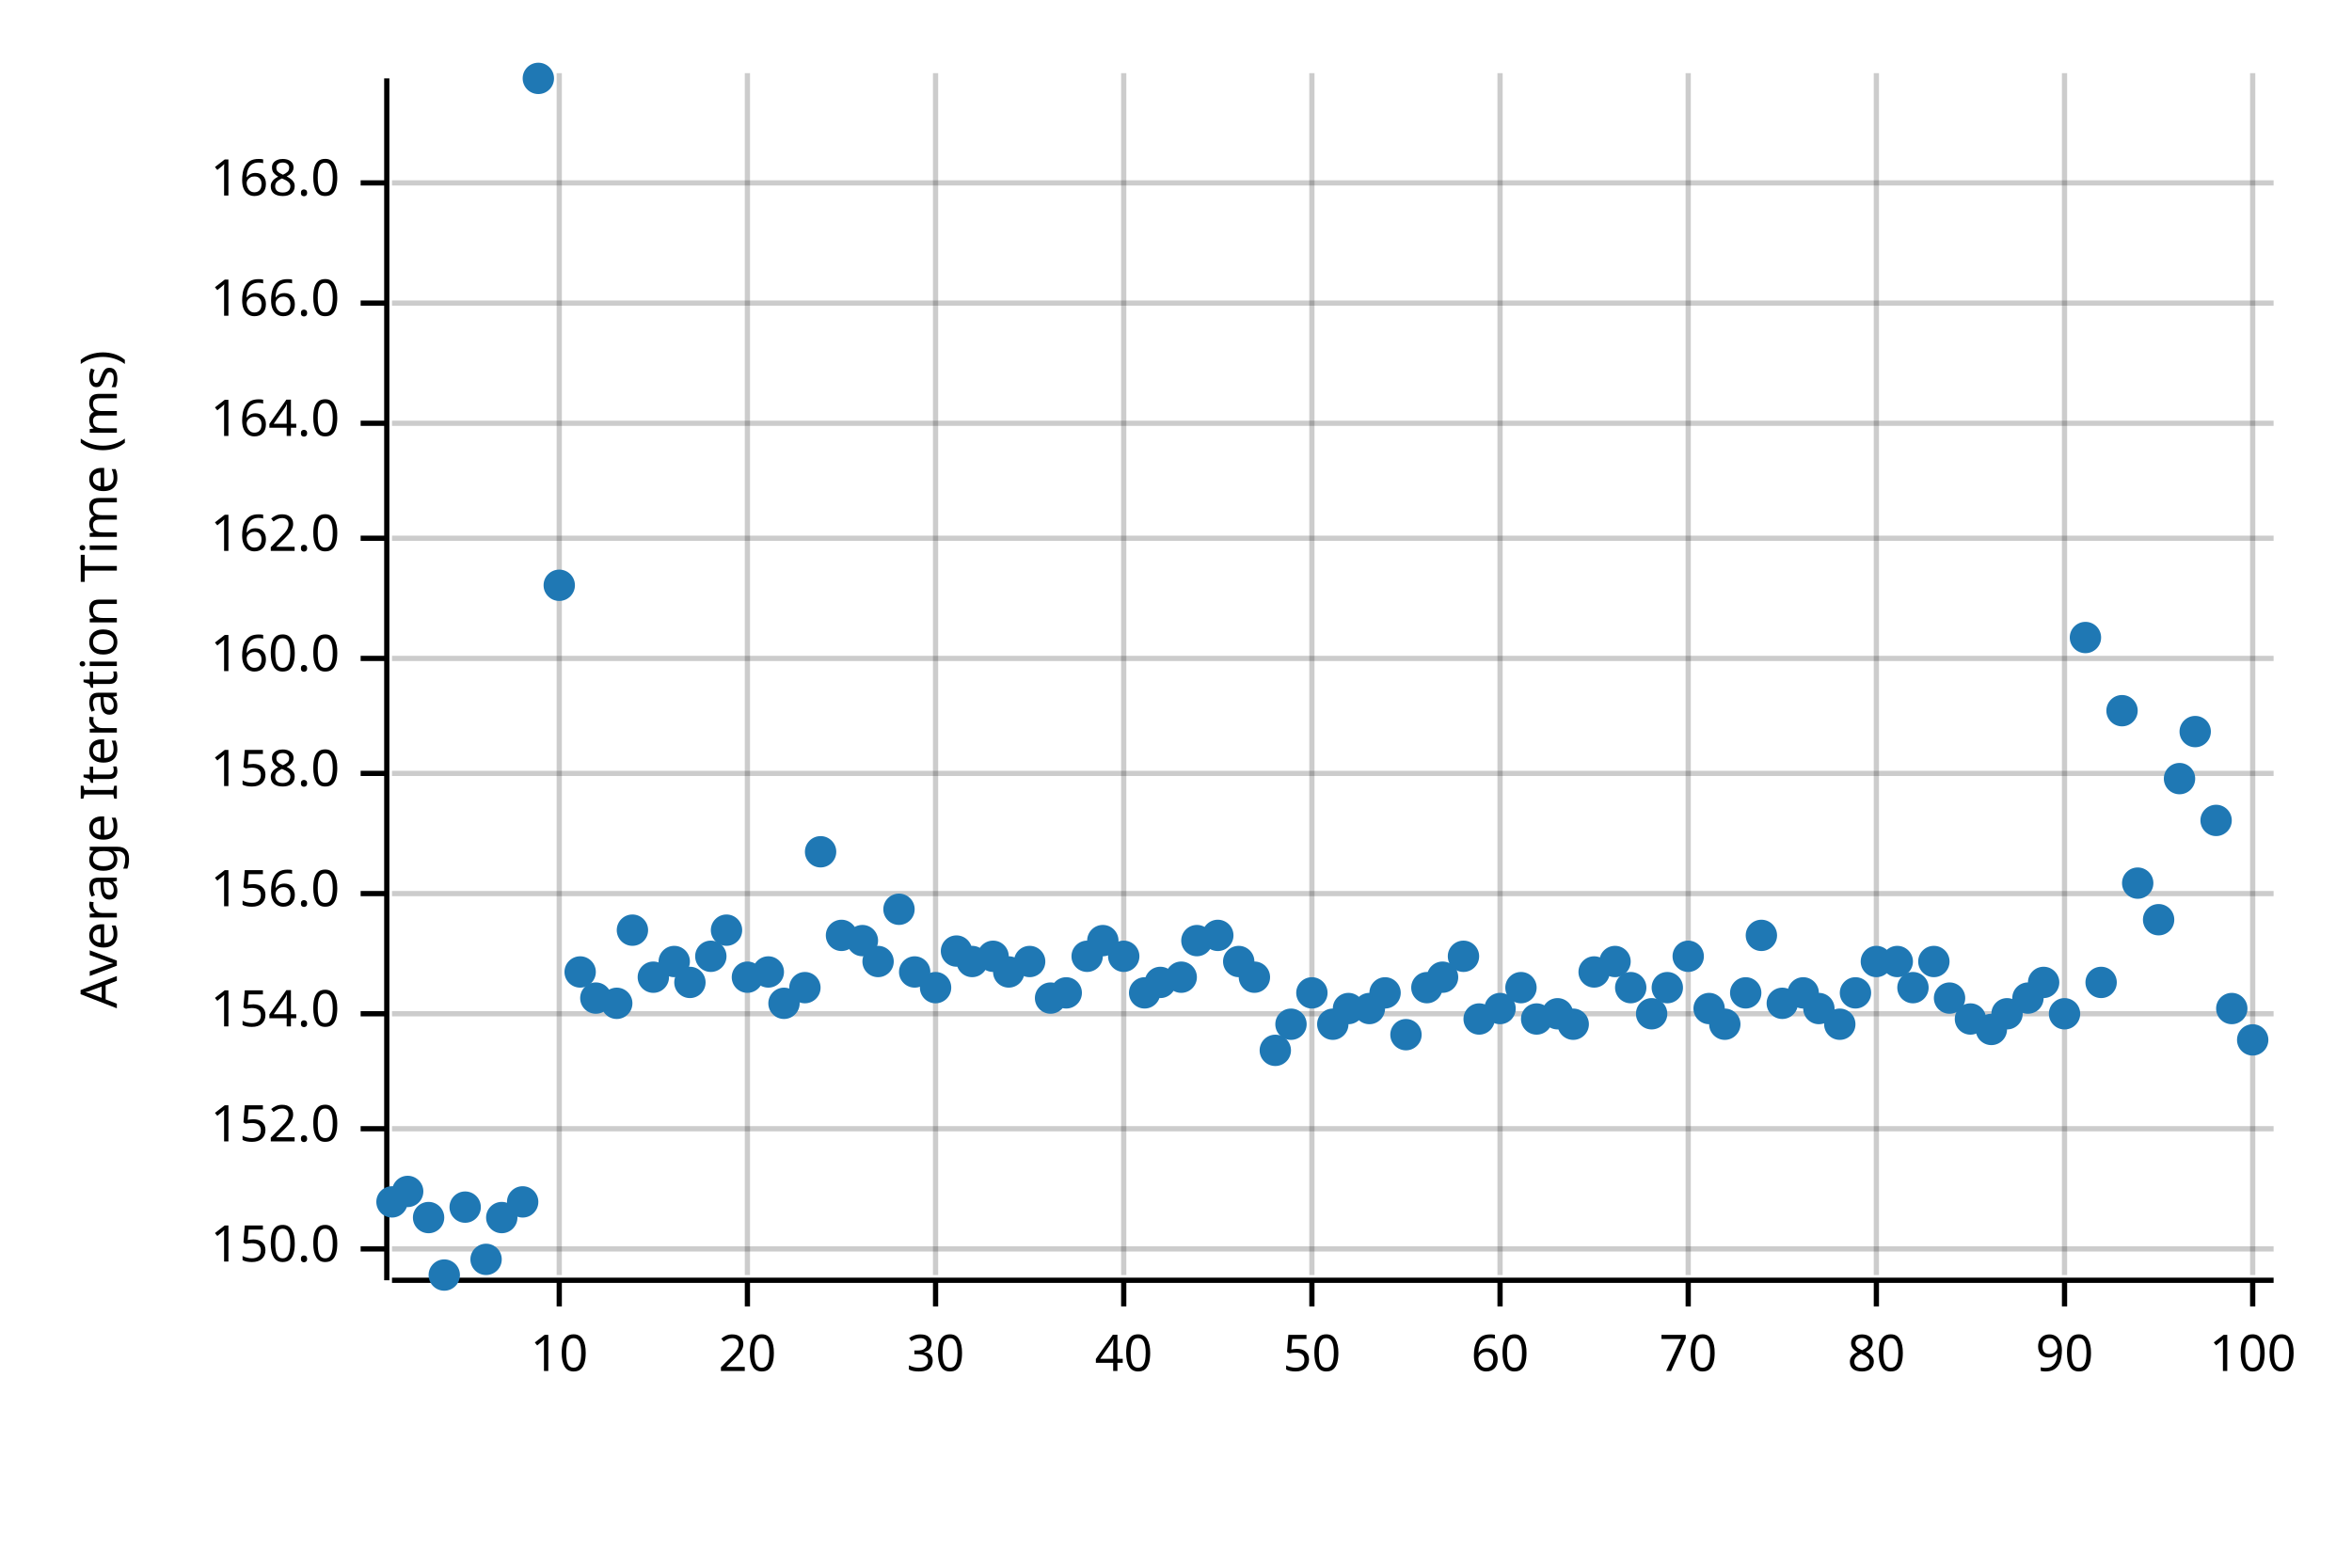
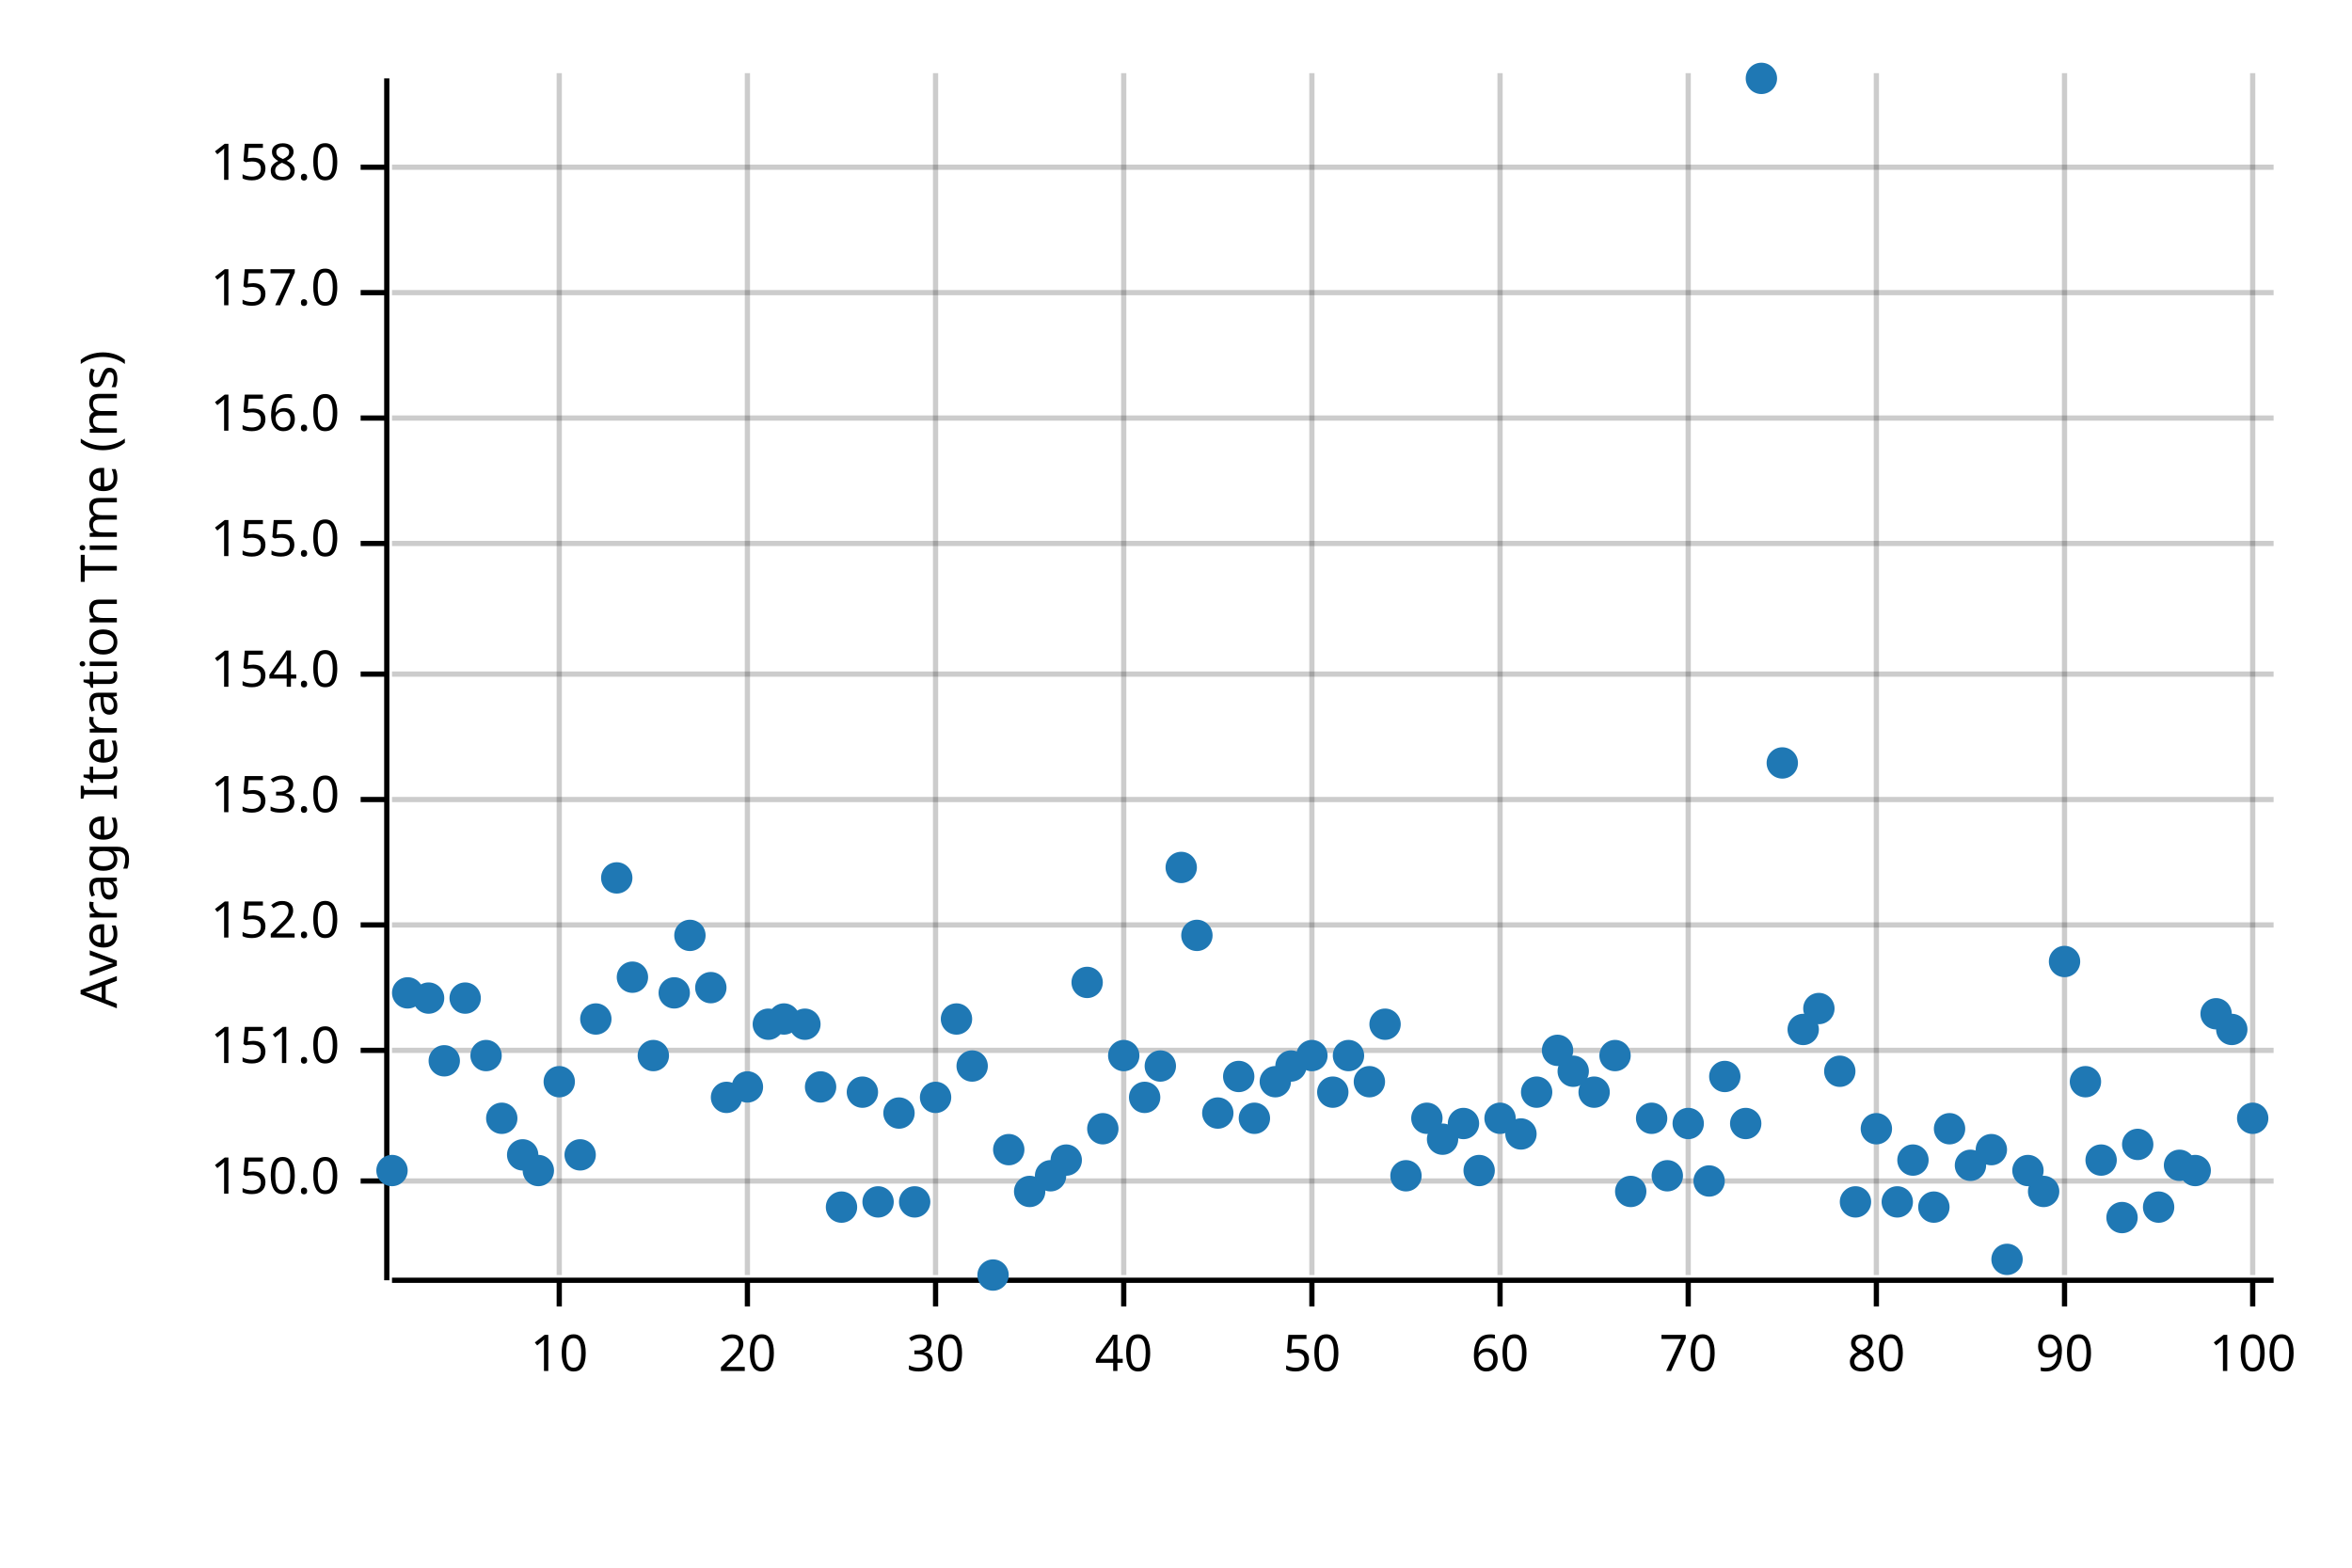
<svg xmlns="http://www.w3.org/2000/svg" width="450" height="300" viewBox="0 0 450 300">
  <text x="15" y="130" dy="0.76em" text-anchor="middle" font-family="sans-serif" font-size="9.677" opacity="1" fill="#000000" transform="rotate(270, 15, 130)">
Average Iteration Time (ms)
</text>
  <line opacity="0.2" stroke="#000000" stroke-width="1" x1="107" y1="244" x2="107" y2="14" />
  <line opacity="0.2" stroke="#000000" stroke-width="1" x1="143" y1="244" x2="143" y2="14" />
  <line opacity="0.2" stroke="#000000" stroke-width="1" x1="179" y1="244" x2="179" y2="14" />
  <line opacity="0.2" stroke="#000000" stroke-width="1" x1="215" y1="244" x2="215" y2="14" />
  <line opacity="0.2" stroke="#000000" stroke-width="1" x1="251" y1="244" x2="251" y2="14" />
  <line opacity="0.2" stroke="#000000" stroke-width="1" x1="287" y1="244" x2="287" y2="14" />
  <line opacity="0.2" stroke="#000000" stroke-width="1" x1="323" y1="244" x2="323" y2="14" />
  <line opacity="0.2" stroke="#000000" stroke-width="1" x1="359" y1="244" x2="359" y2="14" />
  <line opacity="0.2" stroke="#000000" stroke-width="1" x1="395" y1="244" x2="395" y2="14" />
  <line opacity="0.2" stroke="#000000" stroke-width="1" x1="431" y1="244" x2="431" y2="14" />
-   <line opacity="0.2" stroke="#000000" stroke-width="1" x1="75" y1="239" x2="435" y2="239" />
-   <line opacity="0.2" stroke="#000000" stroke-width="1" x1="75" y1="216" x2="435" y2="216" />
-   <line opacity="0.2" stroke="#000000" stroke-width="1" x1="75" y1="194" x2="435" y2="194" />
-   <line opacity="0.2" stroke="#000000" stroke-width="1" x1="75" y1="171" x2="435" y2="171" />
-   <line opacity="0.2" stroke="#000000" stroke-width="1" x1="75" y1="148" x2="435" y2="148" />
-   <line opacity="0.2" stroke="#000000" stroke-width="1" x1="75" y1="126" x2="435" y2="126" />
-   <line opacity="0.2" stroke="#000000" stroke-width="1" x1="75" y1="103" x2="435" y2="103" />
-   <line opacity="0.2" stroke="#000000" stroke-width="1" x1="75" y1="81" x2="435" y2="81" />
-   <line opacity="0.2" stroke="#000000" stroke-width="1" x1="75" y1="58" x2="435" y2="58" />
-   <line opacity="0.2" stroke="#000000" stroke-width="1" x1="75" y1="35" x2="435" y2="35" />
+   <line opacity="0.2" stroke="#000000" stroke-width="1" x1="75" y1="226" x2="435" y2="226" />
+   <line opacity="0.2" stroke="#000000" stroke-width="1" x1="75" y1="201" x2="435" y2="201" />
+   <line opacity="0.2" stroke="#000000" stroke-width="1" x1="75" y1="177" x2="435" y2="177" />
+   <line opacity="0.2" stroke="#000000" stroke-width="1" x1="75" y1="153" x2="435" y2="153" />
+   <line opacity="0.2" stroke="#000000" stroke-width="1" x1="75" y1="129" x2="435" y2="129" />
+   <line opacity="0.2" stroke="#000000" stroke-width="1" x1="75" y1="104" x2="435" y2="104" />
+   <line opacity="0.2" stroke="#000000" stroke-width="1" x1="75" y1="80" x2="435" y2="80" />
+   <line opacity="0.2" stroke="#000000" stroke-width="1" x1="75" y1="56" x2="435" y2="56" />
+   <line opacity="0.2" stroke="#000000" stroke-width="1" x1="75" y1="32" x2="435" y2="32" />
  <polyline fill="none" opacity="1" stroke="#000000" stroke-width="1" points="74,15 74,245 " />
-   <text x="65" y="239" dy="0.5ex" text-anchor="end" font-family="sans-serif" font-size="9.677" opacity="1" fill="#000000">
+   <text x="65" y="226" dy="0.5ex" text-anchor="end" font-family="sans-serif" font-size="9.677" opacity="1" fill="#000000">
150.0
</text>
-   <polyline fill="none" opacity="1" stroke="#000000" stroke-width="1" points="69,239 74,239 " />
-   <text x="65" y="216" dy="0.5ex" text-anchor="end" font-family="sans-serif" font-size="9.677" opacity="1" fill="#000000">
+   <polyline fill="none" opacity="1" stroke="#000000" stroke-width="1" points="69,226 74,226 " />
+   <text x="65" y="201" dy="0.5ex" text-anchor="end" font-family="sans-serif" font-size="9.677" opacity="1" fill="#000000">
+ 151.0
+ </text>
+   <polyline fill="none" opacity="1" stroke="#000000" stroke-width="1" points="69,201 74,201 " />
+   <text x="65" y="177" dy="0.5ex" text-anchor="end" font-family="sans-serif" font-size="9.677" opacity="1" fill="#000000">
152.0
</text>
-   <polyline fill="none" opacity="1" stroke="#000000" stroke-width="1" points="69,216 74,216 " />
-   <text x="65" y="194" dy="0.5ex" text-anchor="end" font-family="sans-serif" font-size="9.677" opacity="1" fill="#000000">
+   <polyline fill="none" opacity="1" stroke="#000000" stroke-width="1" points="69,177 74,177 " />
+   <text x="65" y="153" dy="0.5ex" text-anchor="end" font-family="sans-serif" font-size="9.677" opacity="1" fill="#000000">
+ 153.0
+ </text>
+   <polyline fill="none" opacity="1" stroke="#000000" stroke-width="1" points="69,153 74,153 " />
+   <text x="65" y="129" dy="0.5ex" text-anchor="end" font-family="sans-serif" font-size="9.677" opacity="1" fill="#000000">
154.0
</text>
-   <polyline fill="none" opacity="1" stroke="#000000" stroke-width="1" points="69,194 74,194 " />
-   <text x="65" y="171" dy="0.5ex" text-anchor="end" font-family="sans-serif" font-size="9.677" opacity="1" fill="#000000">
+   <polyline fill="none" opacity="1" stroke="#000000" stroke-width="1" points="69,129 74,129 " />
+   <text x="65" y="104" dy="0.5ex" text-anchor="end" font-family="sans-serif" font-size="9.677" opacity="1" fill="#000000">
+ 155.0
+ </text>
+   <polyline fill="none" opacity="1" stroke="#000000" stroke-width="1" points="69,104 74,104 " />
+   <text x="65" y="80" dy="0.5ex" text-anchor="end" font-family="sans-serif" font-size="9.677" opacity="1" fill="#000000">
156.0
</text>
-   <polyline fill="none" opacity="1" stroke="#000000" stroke-width="1" points="69,171 74,171 " />
-   <text x="65" y="148" dy="0.5ex" text-anchor="end" font-family="sans-serif" font-size="9.677" opacity="1" fill="#000000">
+   <polyline fill="none" opacity="1" stroke="#000000" stroke-width="1" points="69,80 74,80 " />
+   <text x="65" y="56" dy="0.5ex" text-anchor="end" font-family="sans-serif" font-size="9.677" opacity="1" fill="#000000">
+ 157.0
+ </text>
+   <polyline fill="none" opacity="1" stroke="#000000" stroke-width="1" points="69,56 74,56 " />
+   <text x="65" y="32" dy="0.5ex" text-anchor="end" font-family="sans-serif" font-size="9.677" opacity="1" fill="#000000">
158.0
</text>
-   <polyline fill="none" opacity="1" stroke="#000000" stroke-width="1" points="69,148 74,148 " />
-   <text x="65" y="126" dy="0.5ex" text-anchor="end" font-family="sans-serif" font-size="9.677" opacity="1" fill="#000000">
- 160.0
- </text>
-   <polyline fill="none" opacity="1" stroke="#000000" stroke-width="1" points="69,126 74,126 " />
-   <text x="65" y="103" dy="0.5ex" text-anchor="end" font-family="sans-serif" font-size="9.677" opacity="1" fill="#000000">
- 162.0
- </text>
-   <polyline fill="none" opacity="1" stroke="#000000" stroke-width="1" points="69,103 74,103 " />
-   <text x="65" y="81" dy="0.5ex" text-anchor="end" font-family="sans-serif" font-size="9.677" opacity="1" fill="#000000">
- 164.0
- </text>
-   <polyline fill="none" opacity="1" stroke="#000000" stroke-width="1" points="69,81 74,81 " />
-   <text x="65" y="58" dy="0.5ex" text-anchor="end" font-family="sans-serif" font-size="9.677" opacity="1" fill="#000000">
- 166.0
- </text>
-   <polyline fill="none" opacity="1" stroke="#000000" stroke-width="1" points="69,58 74,58 " />
-   <text x="65" y="35" dy="0.5ex" text-anchor="end" font-family="sans-serif" font-size="9.677" opacity="1" fill="#000000">
- 168.0
- </text>
-   <polyline fill="none" opacity="1" stroke="#000000" stroke-width="1" points="69,35 74,35 " />
+   <polyline fill="none" opacity="1" stroke="#000000" stroke-width="1" points="69,32 74,32 " />
  <polyline fill="none" opacity="1" stroke="#000000" stroke-width="1" points="75,245 435,245 " />
  <text x="107" y="255" dy="0.76em" text-anchor="middle" font-family="sans-serif" font-size="9.677" opacity="1" fill="#000000">
10
</text>
  <polyline fill="none" opacity="1" stroke="#000000" stroke-width="1" points="107,245 107,250 " />
  <text x="143" y="255" dy="0.76em" text-anchor="middle" font-family="sans-serif" font-size="9.677" opacity="1" fill="#000000">
20
</text>
  <polyline fill="none" opacity="1" stroke="#000000" stroke-width="1" points="143,245 143,250 " />
  <text x="179" y="255" dy="0.76em" text-anchor="middle" font-family="sans-serif" font-size="9.677" opacity="1" fill="#000000">
30
</text>
  <polyline fill="none" opacity="1" stroke="#000000" stroke-width="1" points="179,245 179,250 " />
  <text x="215" y="255" dy="0.76em" text-anchor="middle" font-family="sans-serif" font-size="9.677" opacity="1" fill="#000000">
40
</text>
  <polyline fill="none" opacity="1" stroke="#000000" stroke-width="1" points="215,245 215,250 " />
  <text x="251" y="255" dy="0.76em" text-anchor="middle" font-family="sans-serif" font-size="9.677" opacity="1" fill="#000000">
50
</text>
  <polyline fill="none" opacity="1" stroke="#000000" stroke-width="1" points="251,245 251,250 " />
  <text x="287" y="255" dy="0.76em" text-anchor="middle" font-family="sans-serif" font-size="9.677" opacity="1" fill="#000000">
60
</text>
  <polyline fill="none" opacity="1" stroke="#000000" stroke-width="1" points="287,245 287,250 " />
  <text x="323" y="255" dy="0.76em" text-anchor="middle" font-family="sans-serif" font-size="9.677" opacity="1" fill="#000000">
70
</text>
  <polyline fill="none" opacity="1" stroke="#000000" stroke-width="1" points="323,245 323,250 " />
  <text x="359" y="255" dy="0.76em" text-anchor="middle" font-family="sans-serif" font-size="9.677" opacity="1" fill="#000000">
80
</text>
  <polyline fill="none" opacity="1" stroke="#000000" stroke-width="1" points="359,245 359,250 " />
  <text x="395" y="255" dy="0.76em" text-anchor="middle" font-family="sans-serif" font-size="9.677" opacity="1" fill="#000000">
90
</text>
  <polyline fill="none" opacity="1" stroke="#000000" stroke-width="1" points="395,245 395,250 " />
  <text x="431" y="255" dy="0.76em" text-anchor="middle" font-family="sans-serif" font-size="9.677" opacity="1" fill="#000000">
100
</text>
  <polyline fill="none" opacity="1" stroke="#000000" stroke-width="1" points="431,245 431,250 " />
-   <circle cx="75" cy="230" r="3" opacity="1" fill="#1F78B4" stroke="none" stroke-width="1" />
-   <circle cx="78" cy="228" r="3" opacity="1" fill="#1F78B4" stroke="none" stroke-width="1" />
-   <circle cx="82" cy="233" r="3" opacity="1" fill="#1F78B4" stroke="none" stroke-width="1" />
-   <circle cx="85" cy="244" r="3" opacity="1" fill="#1F78B4" stroke="none" stroke-width="1" />
-   <circle cx="89" cy="231" r="3" opacity="1" fill="#1F78B4" stroke="none" stroke-width="1" />
-   <circle cx="93" cy="241" r="3" opacity="1" fill="#1F78B4" stroke="none" stroke-width="1" />
-   <circle cx="96" cy="233" r="3" opacity="1" fill="#1F78B4" stroke="none" stroke-width="1" />
-   <circle cx="100" cy="230" r="3" opacity="1" fill="#1F78B4" stroke="none" stroke-width="1" />
-   <circle cx="103" cy="15" r="3" opacity="1" fill="#1F78B4" stroke="none" stroke-width="1" />
-   <circle cx="107" cy="112" r="3" opacity="1" fill="#1F78B4" stroke="none" stroke-width="1" />
-   <circle cx="111" cy="186" r="3" opacity="1" fill="#1F78B4" stroke="none" stroke-width="1" />
-   <circle cx="114" cy="191" r="3" opacity="1" fill="#1F78B4" stroke="none" stroke-width="1" />
-   <circle cx="118" cy="192" r="3" opacity="1" fill="#1F78B4" stroke="none" stroke-width="1" />
-   <circle cx="121" cy="178" r="3" opacity="1" fill="#1F78B4" stroke="none" stroke-width="1" />
-   <circle cx="125" cy="187" r="3" opacity="1" fill="#1F78B4" stroke="none" stroke-width="1" />
-   <circle cx="129" cy="184" r="3" opacity="1" fill="#1F78B4" stroke="none" stroke-width="1" />
-   <circle cx="132" cy="188" r="3" opacity="1" fill="#1F78B4" stroke="none" stroke-width="1" />
-   <circle cx="136" cy="183" r="3" opacity="1" fill="#1F78B4" stroke="none" stroke-width="1" />
-   <circle cx="139" cy="178" r="3" opacity="1" fill="#1F78B4" stroke="none" stroke-width="1" />
-   <circle cx="143" cy="187" r="3" opacity="1" fill="#1F78B4" stroke="none" stroke-width="1" />
-   <circle cx="147" cy="186" r="3" opacity="1" fill="#1F78B4" stroke="none" stroke-width="1" />
-   <circle cx="150" cy="192" r="3" opacity="1" fill="#1F78B4" stroke="none" stroke-width="1" />
-   <circle cx="154" cy="189" r="3" opacity="1" fill="#1F78B4" stroke="none" stroke-width="1" />
-   <circle cx="157" cy="163" r="3" opacity="1" fill="#1F78B4" stroke="none" stroke-width="1" />
-   <circle cx="161" cy="179" r="3" opacity="1" fill="#1F78B4" stroke="none" stroke-width="1" />
-   <circle cx="165" cy="180" r="3" opacity="1" fill="#1F78B4" stroke="none" stroke-width="1" />
-   <circle cx="168" cy="184" r="3" opacity="1" fill="#1F78B4" stroke="none" stroke-width="1" />
-   <circle cx="172" cy="174" r="3" opacity="1" fill="#1F78B4" stroke="none" stroke-width="1" />
-   <circle cx="175" cy="186" r="3" opacity="1" fill="#1F78B4" stroke="none" stroke-width="1" />
-   <circle cx="179" cy="189" r="3" opacity="1" fill="#1F78B4" stroke="none" stroke-width="1" />
-   <circle cx="183" cy="182" r="3" opacity="1" fill="#1F78B4" stroke="none" stroke-width="1" />
-   <circle cx="186" cy="184" r="3" opacity="1" fill="#1F78B4" stroke="none" stroke-width="1" />
-   <circle cx="190" cy="183" r="3" opacity="1" fill="#1F78B4" stroke="none" stroke-width="1" />
-   <circle cx="193" cy="186" r="3" opacity="1" fill="#1F78B4" stroke="none" stroke-width="1" />
-   <circle cx="197" cy="184" r="3" opacity="1" fill="#1F78B4" stroke="none" stroke-width="1" />
-   <circle cx="201" cy="191" r="3" opacity="1" fill="#1F78B4" stroke="none" stroke-width="1" />
-   <circle cx="204" cy="190" r="3" opacity="1" fill="#1F78B4" stroke="none" stroke-width="1" />
-   <circle cx="208" cy="183" r="3" opacity="1" fill="#1F78B4" stroke="none" stroke-width="1" />
-   <circle cx="211" cy="180" r="3" opacity="1" fill="#1F78B4" stroke="none" stroke-width="1" />
-   <circle cx="215" cy="183" r="3" opacity="1" fill="#1F78B4" stroke="none" stroke-width="1" />
-   <circle cx="219" cy="190" r="3" opacity="1" fill="#1F78B4" stroke="none" stroke-width="1" />
-   <circle cx="222" cy="188" r="3" opacity="1" fill="#1F78B4" stroke="none" stroke-width="1" />
-   <circle cx="226" cy="187" r="3" opacity="1" fill="#1F78B4" stroke="none" stroke-width="1" />
-   <circle cx="229" cy="180" r="3" opacity="1" fill="#1F78B4" stroke="none" stroke-width="1" />
-   <circle cx="233" cy="179" r="3" opacity="1" fill="#1F78B4" stroke="none" stroke-width="1" />
-   <circle cx="237" cy="184" r="3" opacity="1" fill="#1F78B4" stroke="none" stroke-width="1" />
-   <circle cx="240" cy="187" r="3" opacity="1" fill="#1F78B4" stroke="none" stroke-width="1" />
-   <circle cx="244" cy="201" r="3" opacity="1" fill="#1F78B4" stroke="none" stroke-width="1" />
-   <circle cx="247" cy="196" r="3" opacity="1" fill="#1F78B4" stroke="none" stroke-width="1" />
-   <circle cx="251" cy="190" r="3" opacity="1" fill="#1F78B4" stroke="none" stroke-width="1" />
-   <circle cx="255" cy="196" r="3" opacity="1" fill="#1F78B4" stroke="none" stroke-width="1" />
-   <circle cx="258" cy="193" r="3" opacity="1" fill="#1F78B4" stroke="none" stroke-width="1" />
-   <circle cx="262" cy="193" r="3" opacity="1" fill="#1F78B4" stroke="none" stroke-width="1" />
-   <circle cx="265" cy="190" r="3" opacity="1" fill="#1F78B4" stroke="none" stroke-width="1" />
-   <circle cx="269" cy="198" r="3" opacity="1" fill="#1F78B4" stroke="none" stroke-width="1" />
-   <circle cx="273" cy="189" r="3" opacity="1" fill="#1F78B4" stroke="none" stroke-width="1" />
-   <circle cx="276" cy="187" r="3" opacity="1" fill="#1F78B4" stroke="none" stroke-width="1" />
-   <circle cx="280" cy="183" r="3" opacity="1" fill="#1F78B4" stroke="none" stroke-width="1" />
-   <circle cx="283" cy="195" r="3" opacity="1" fill="#1F78B4" stroke="none" stroke-width="1" />
-   <circle cx="287" cy="193" r="3" opacity="1" fill="#1F78B4" stroke="none" stroke-width="1" />
-   <circle cx="291" cy="189" r="3" opacity="1" fill="#1F78B4" stroke="none" stroke-width="1" />
-   <circle cx="294" cy="195" r="3" opacity="1" fill="#1F78B4" stroke="none" stroke-width="1" />
-   <circle cx="298" cy="194" r="3" opacity="1" fill="#1F78B4" stroke="none" stroke-width="1" />
-   <circle cx="301" cy="196" r="3" opacity="1" fill="#1F78B4" stroke="none" stroke-width="1" />
-   <circle cx="305" cy="186" r="3" opacity="1" fill="#1F78B4" stroke="none" stroke-width="1" />
-   <circle cx="309" cy="184" r="3" opacity="1" fill="#1F78B4" stroke="none" stroke-width="1" />
-   <circle cx="312" cy="189" r="3" opacity="1" fill="#1F78B4" stroke="none" stroke-width="1" />
-   <circle cx="316" cy="194" r="3" opacity="1" fill="#1F78B4" stroke="none" stroke-width="1" />
-   <circle cx="319" cy="189" r="3" opacity="1" fill="#1F78B4" stroke="none" stroke-width="1" />
-   <circle cx="323" cy="183" r="3" opacity="1" fill="#1F78B4" stroke="none" stroke-width="1" />
-   <circle cx="327" cy="193" r="3" opacity="1" fill="#1F78B4" stroke="none" stroke-width="1" />
-   <circle cx="330" cy="196" r="3" opacity="1" fill="#1F78B4" stroke="none" stroke-width="1" />
-   <circle cx="334" cy="190" r="3" opacity="1" fill="#1F78B4" stroke="none" stroke-width="1" />
-   <circle cx="337" cy="179" r="3" opacity="1" fill="#1F78B4" stroke="none" stroke-width="1" />
-   <circle cx="341" cy="192" r="3" opacity="1" fill="#1F78B4" stroke="none" stroke-width="1" />
-   <circle cx="345" cy="190" r="3" opacity="1" fill="#1F78B4" stroke="none" stroke-width="1" />
+   <circle cx="75" cy="224" r="3" opacity="1" fill="#1F78B4" stroke="none" stroke-width="1" />
+   <circle cx="78" cy="190" r="3" opacity="1" fill="#1F78B4" stroke="none" stroke-width="1" />
+   <circle cx="82" cy="191" r="3" opacity="1" fill="#1F78B4" stroke="none" stroke-width="1" />
+   <circle cx="85" cy="203" r="3" opacity="1" fill="#1F78B4" stroke="none" stroke-width="1" />
+   <circle cx="89" cy="191" r="3" opacity="1" fill="#1F78B4" stroke="none" stroke-width="1" />
+   <circle cx="93" cy="202" r="3" opacity="1" fill="#1F78B4" stroke="none" stroke-width="1" />
+   <circle cx="96" cy="214" r="3" opacity="1" fill="#1F78B4" stroke="none" stroke-width="1" />
+   <circle cx="100" cy="221" r="3" opacity="1" fill="#1F78B4" stroke="none" stroke-width="1" />
+   <circle cx="103" cy="224" r="3" opacity="1" fill="#1F78B4" stroke="none" stroke-width="1" />
+   <circle cx="107" cy="207" r="3" opacity="1" fill="#1F78B4" stroke="none" stroke-width="1" />
+   <circle cx="111" cy="221" r="3" opacity="1" fill="#1F78B4" stroke="none" stroke-width="1" />
+   <circle cx="114" cy="195" r="3" opacity="1" fill="#1F78B4" stroke="none" stroke-width="1" />
+   <circle cx="118" cy="168" r="3" opacity="1" fill="#1F78B4" stroke="none" stroke-width="1" />
+   <circle cx="121" cy="187" r="3" opacity="1" fill="#1F78B4" stroke="none" stroke-width="1" />
+   <circle cx="125" cy="202" r="3" opacity="1" fill="#1F78B4" stroke="none" stroke-width="1" />
+   <circle cx="129" cy="190" r="3" opacity="1" fill="#1F78B4" stroke="none" stroke-width="1" />
+   <circle cx="132" cy="179" r="3" opacity="1" fill="#1F78B4" stroke="none" stroke-width="1" />
+   <circle cx="136" cy="189" r="3" opacity="1" fill="#1F78B4" stroke="none" stroke-width="1" />
+   <circle cx="139" cy="210" r="3" opacity="1" fill="#1F78B4" stroke="none" stroke-width="1" />
+   <circle cx="143" cy="208" r="3" opacity="1" fill="#1F78B4" stroke="none" stroke-width="1" />
+   <circle cx="147" cy="196" r="3" opacity="1" fill="#1F78B4" stroke="none" stroke-width="1" />
+   <circle cx="150" cy="195" r="3" opacity="1" fill="#1F78B4" stroke="none" stroke-width="1" />
+   <circle cx="154" cy="196" r="3" opacity="1" fill="#1F78B4" stroke="none" stroke-width="1" />
+   <circle cx="157" cy="208" r="3" opacity="1" fill="#1F78B4" stroke="none" stroke-width="1" />
+   <circle cx="161" cy="231" r="3" opacity="1" fill="#1F78B4" stroke="none" stroke-width="1" />
+   <circle cx="165" cy="209" r="3" opacity="1" fill="#1F78B4" stroke="none" stroke-width="1" />
+   <circle cx="168" cy="230" r="3" opacity="1" fill="#1F78B4" stroke="none" stroke-width="1" />
+   <circle cx="172" cy="213" r="3" opacity="1" fill="#1F78B4" stroke="none" stroke-width="1" />
+   <circle cx="175" cy="230" r="3" opacity="1" fill="#1F78B4" stroke="none" stroke-width="1" />
+   <circle cx="179" cy="210" r="3" opacity="1" fill="#1F78B4" stroke="none" stroke-width="1" />
+   <circle cx="183" cy="195" r="3" opacity="1" fill="#1F78B4" stroke="none" stroke-width="1" />
+   <circle cx="186" cy="204" r="3" opacity="1" fill="#1F78B4" stroke="none" stroke-width="1" />
+   <circle cx="190" cy="244" r="3" opacity="1" fill="#1F78B4" stroke="none" stroke-width="1" />
+   <circle cx="193" cy="220" r="3" opacity="1" fill="#1F78B4" stroke="none" stroke-width="1" />
+   <circle cx="197" cy="228" r="3" opacity="1" fill="#1F78B4" stroke="none" stroke-width="1" />
+   <circle cx="201" cy="225" r="3" opacity="1" fill="#1F78B4" stroke="none" stroke-width="1" />
+   <circle cx="204" cy="222" r="3" opacity="1" fill="#1F78B4" stroke="none" stroke-width="1" />
+   <circle cx="208" cy="188" r="3" opacity="1" fill="#1F78B4" stroke="none" stroke-width="1" />
+   <circle cx="211" cy="216" r="3" opacity="1" fill="#1F78B4" stroke="none" stroke-width="1" />
+   <circle cx="215" cy="202" r="3" opacity="1" fill="#1F78B4" stroke="none" stroke-width="1" />
+   <circle cx="219" cy="210" r="3" opacity="1" fill="#1F78B4" stroke="none" stroke-width="1" />
+   <circle cx="222" cy="204" r="3" opacity="1" fill="#1F78B4" stroke="none" stroke-width="1" />
+   <circle cx="226" cy="166" r="3" opacity="1" fill="#1F78B4" stroke="none" stroke-width="1" />
+   <circle cx="229" cy="179" r="3" opacity="1" fill="#1F78B4" stroke="none" stroke-width="1" />
+   <circle cx="233" cy="213" r="3" opacity="1" fill="#1F78B4" stroke="none" stroke-width="1" />
+   <circle cx="237" cy="206" r="3" opacity="1" fill="#1F78B4" stroke="none" stroke-width="1" />
+   <circle cx="240" cy="214" r="3" opacity="1" fill="#1F78B4" stroke="none" stroke-width="1" />
+   <circle cx="244" cy="207" r="3" opacity="1" fill="#1F78B4" stroke="none" stroke-width="1" />
+   <circle cx="247" cy="204" r="3" opacity="1" fill="#1F78B4" stroke="none" stroke-width="1" />
+   <circle cx="251" cy="202" r="3" opacity="1" fill="#1F78B4" stroke="none" stroke-width="1" />
+   <circle cx="255" cy="209" r="3" opacity="1" fill="#1F78B4" stroke="none" stroke-width="1" />
+   <circle cx="258" cy="202" r="3" opacity="1" fill="#1F78B4" stroke="none" stroke-width="1" />
+   <circle cx="262" cy="207" r="3" opacity="1" fill="#1F78B4" stroke="none" stroke-width="1" />
+   <circle cx="265" cy="196" r="3" opacity="1" fill="#1F78B4" stroke="none" stroke-width="1" />
+   <circle cx="269" cy="225" r="3" opacity="1" fill="#1F78B4" stroke="none" stroke-width="1" />
+   <circle cx="273" cy="214" r="3" opacity="1" fill="#1F78B4" stroke="none" stroke-width="1" />
+   <circle cx="276" cy="218" r="3" opacity="1" fill="#1F78B4" stroke="none" stroke-width="1" />
+   <circle cx="280" cy="215" r="3" opacity="1" fill="#1F78B4" stroke="none" stroke-width="1" />
+   <circle cx="283" cy="224" r="3" opacity="1" fill="#1F78B4" stroke="none" stroke-width="1" />
+   <circle cx="287" cy="214" r="3" opacity="1" fill="#1F78B4" stroke="none" stroke-width="1" />
+   <circle cx="291" cy="217" r="3" opacity="1" fill="#1F78B4" stroke="none" stroke-width="1" />
+   <circle cx="294" cy="209" r="3" opacity="1" fill="#1F78B4" stroke="none" stroke-width="1" />
+   <circle cx="298" cy="201" r="3" opacity="1" fill="#1F78B4" stroke="none" stroke-width="1" />
+   <circle cx="301" cy="205" r="3" opacity="1" fill="#1F78B4" stroke="none" stroke-width="1" />
+   <circle cx="305" cy="209" r="3" opacity="1" fill="#1F78B4" stroke="none" stroke-width="1" />
+   <circle cx="309" cy="202" r="3" opacity="1" fill="#1F78B4" stroke="none" stroke-width="1" />
+   <circle cx="312" cy="228" r="3" opacity="1" fill="#1F78B4" stroke="none" stroke-width="1" />
+   <circle cx="316" cy="214" r="3" opacity="1" fill="#1F78B4" stroke="none" stroke-width="1" />
+   <circle cx="319" cy="225" r="3" opacity="1" fill="#1F78B4" stroke="none" stroke-width="1" />
+   <circle cx="323" cy="215" r="3" opacity="1" fill="#1F78B4" stroke="none" stroke-width="1" />
+   <circle cx="327" cy="226" r="3" opacity="1" fill="#1F78B4" stroke="none" stroke-width="1" />
+   <circle cx="330" cy="206" r="3" opacity="1" fill="#1F78B4" stroke="none" stroke-width="1" />
+   <circle cx="334" cy="215" r="3" opacity="1" fill="#1F78B4" stroke="none" stroke-width="1" />
+   <circle cx="337" cy="15" r="3" opacity="1" fill="#1F78B4" stroke="none" stroke-width="1" />
+   <circle cx="341" cy="146" r="3" opacity="1" fill="#1F78B4" stroke="none" stroke-width="1" />
+   <circle cx="345" cy="197" r="3" opacity="1" fill="#1F78B4" stroke="none" stroke-width="1" />
  <circle cx="348" cy="193" r="3" opacity="1" fill="#1F78B4" stroke="none" stroke-width="1" />
-   <circle cx="352" cy="196" r="3" opacity="1" fill="#1F78B4" stroke="none" stroke-width="1" />
-   <circle cx="355" cy="190" r="3" opacity="1" fill="#1F78B4" stroke="none" stroke-width="1" />
-   <circle cx="359" cy="184" r="3" opacity="1" fill="#1F78B4" stroke="none" stroke-width="1" />
-   <circle cx="363" cy="184" r="3" opacity="1" fill="#1F78B4" stroke="none" stroke-width="1" />
-   <circle cx="366" cy="189" r="3" opacity="1" fill="#1F78B4" stroke="none" stroke-width="1" />
-   <circle cx="370" cy="184" r="3" opacity="1" fill="#1F78B4" stroke="none" stroke-width="1" />
-   <circle cx="373" cy="191" r="3" opacity="1" fill="#1F78B4" stroke="none" stroke-width="1" />
-   <circle cx="377" cy="195" r="3" opacity="1" fill="#1F78B4" stroke="none" stroke-width="1" />
-   <circle cx="381" cy="197" r="3" opacity="1" fill="#1F78B4" stroke="none" stroke-width="1" />
-   <circle cx="384" cy="194" r="3" opacity="1" fill="#1F78B4" stroke="none" stroke-width="1" />
-   <circle cx="388" cy="191" r="3" opacity="1" fill="#1F78B4" stroke="none" stroke-width="1" />
-   <circle cx="391" cy="188" r="3" opacity="1" fill="#1F78B4" stroke="none" stroke-width="1" />
-   <circle cx="395" cy="194" r="3" opacity="1" fill="#1F78B4" stroke="none" stroke-width="1" />
-   <circle cx="399" cy="122" r="3" opacity="1" fill="#1F78B4" stroke="none" stroke-width="1" />
-   <circle cx="402" cy="188" r="3" opacity="1" fill="#1F78B4" stroke="none" stroke-width="1" />
-   <circle cx="406" cy="136" r="3" opacity="1" fill="#1F78B4" stroke="none" stroke-width="1" />
-   <circle cx="409" cy="169" r="3" opacity="1" fill="#1F78B4" stroke="none" stroke-width="1" />
-   <circle cx="413" cy="176" r="3" opacity="1" fill="#1F78B4" stroke="none" stroke-width="1" />
-   <circle cx="417" cy="149" r="3" opacity="1" fill="#1F78B4" stroke="none" stroke-width="1" />
-   <circle cx="420" cy="140" r="3" opacity="1" fill="#1F78B4" stroke="none" stroke-width="1" />
-   <circle cx="424" cy="157" r="3" opacity="1" fill="#1F78B4" stroke="none" stroke-width="1" />
-   <circle cx="427" cy="193" r="3" opacity="1" fill="#1F78B4" stroke="none" stroke-width="1" />
-   <circle cx="431" cy="199" r="3" opacity="1" fill="#1F78B4" stroke="none" stroke-width="1" />
+   <circle cx="352" cy="205" r="3" opacity="1" fill="#1F78B4" stroke="none" stroke-width="1" />
+   <circle cx="355" cy="230" r="3" opacity="1" fill="#1F78B4" stroke="none" stroke-width="1" />
+   <circle cx="359" cy="216" r="3" opacity="1" fill="#1F78B4" stroke="none" stroke-width="1" />
+   <circle cx="363" cy="230" r="3" opacity="1" fill="#1F78B4" stroke="none" stroke-width="1" />
+   <circle cx="366" cy="222" r="3" opacity="1" fill="#1F78B4" stroke="none" stroke-width="1" />
+   <circle cx="370" cy="231" r="3" opacity="1" fill="#1F78B4" stroke="none" stroke-width="1" />
+   <circle cx="373" cy="216" r="3" opacity="1" fill="#1F78B4" stroke="none" stroke-width="1" />
+   <circle cx="377" cy="223" r="3" opacity="1" fill="#1F78B4" stroke="none" stroke-width="1" />
+   <circle cx="381" cy="220" r="3" opacity="1" fill="#1F78B4" stroke="none" stroke-width="1" />
+   <circle cx="384" cy="241" r="3" opacity="1" fill="#1F78B4" stroke="none" stroke-width="1" />
+   <circle cx="388" cy="224" r="3" opacity="1" fill="#1F78B4" stroke="none" stroke-width="1" />
+   <circle cx="391" cy="228" r="3" opacity="1" fill="#1F78B4" stroke="none" stroke-width="1" />
+   <circle cx="395" cy="184" r="3" opacity="1" fill="#1F78B4" stroke="none" stroke-width="1" />
+   <circle cx="399" cy="207" r="3" opacity="1" fill="#1F78B4" stroke="none" stroke-width="1" />
+   <circle cx="402" cy="222" r="3" opacity="1" fill="#1F78B4" stroke="none" stroke-width="1" />
+   <circle cx="406" cy="233" r="3" opacity="1" fill="#1F78B4" stroke="none" stroke-width="1" />
+   <circle cx="409" cy="219" r="3" opacity="1" fill="#1F78B4" stroke="none" stroke-width="1" />
+   <circle cx="413" cy="231" r="3" opacity="1" fill="#1F78B4" stroke="none" stroke-width="1" />
+   <circle cx="417" cy="223" r="3" opacity="1" fill="#1F78B4" stroke="none" stroke-width="1" />
+   <circle cx="420" cy="224" r="3" opacity="1" fill="#1F78B4" stroke="none" stroke-width="1" />
+   <circle cx="424" cy="194" r="3" opacity="1" fill="#1F78B4" stroke="none" stroke-width="1" />
+   <circle cx="427" cy="197" r="3" opacity="1" fill="#1F78B4" stroke="none" stroke-width="1" />
+   <circle cx="431" cy="214" r="3" opacity="1" fill="#1F78B4" stroke="none" stroke-width="1" />
</svg>
